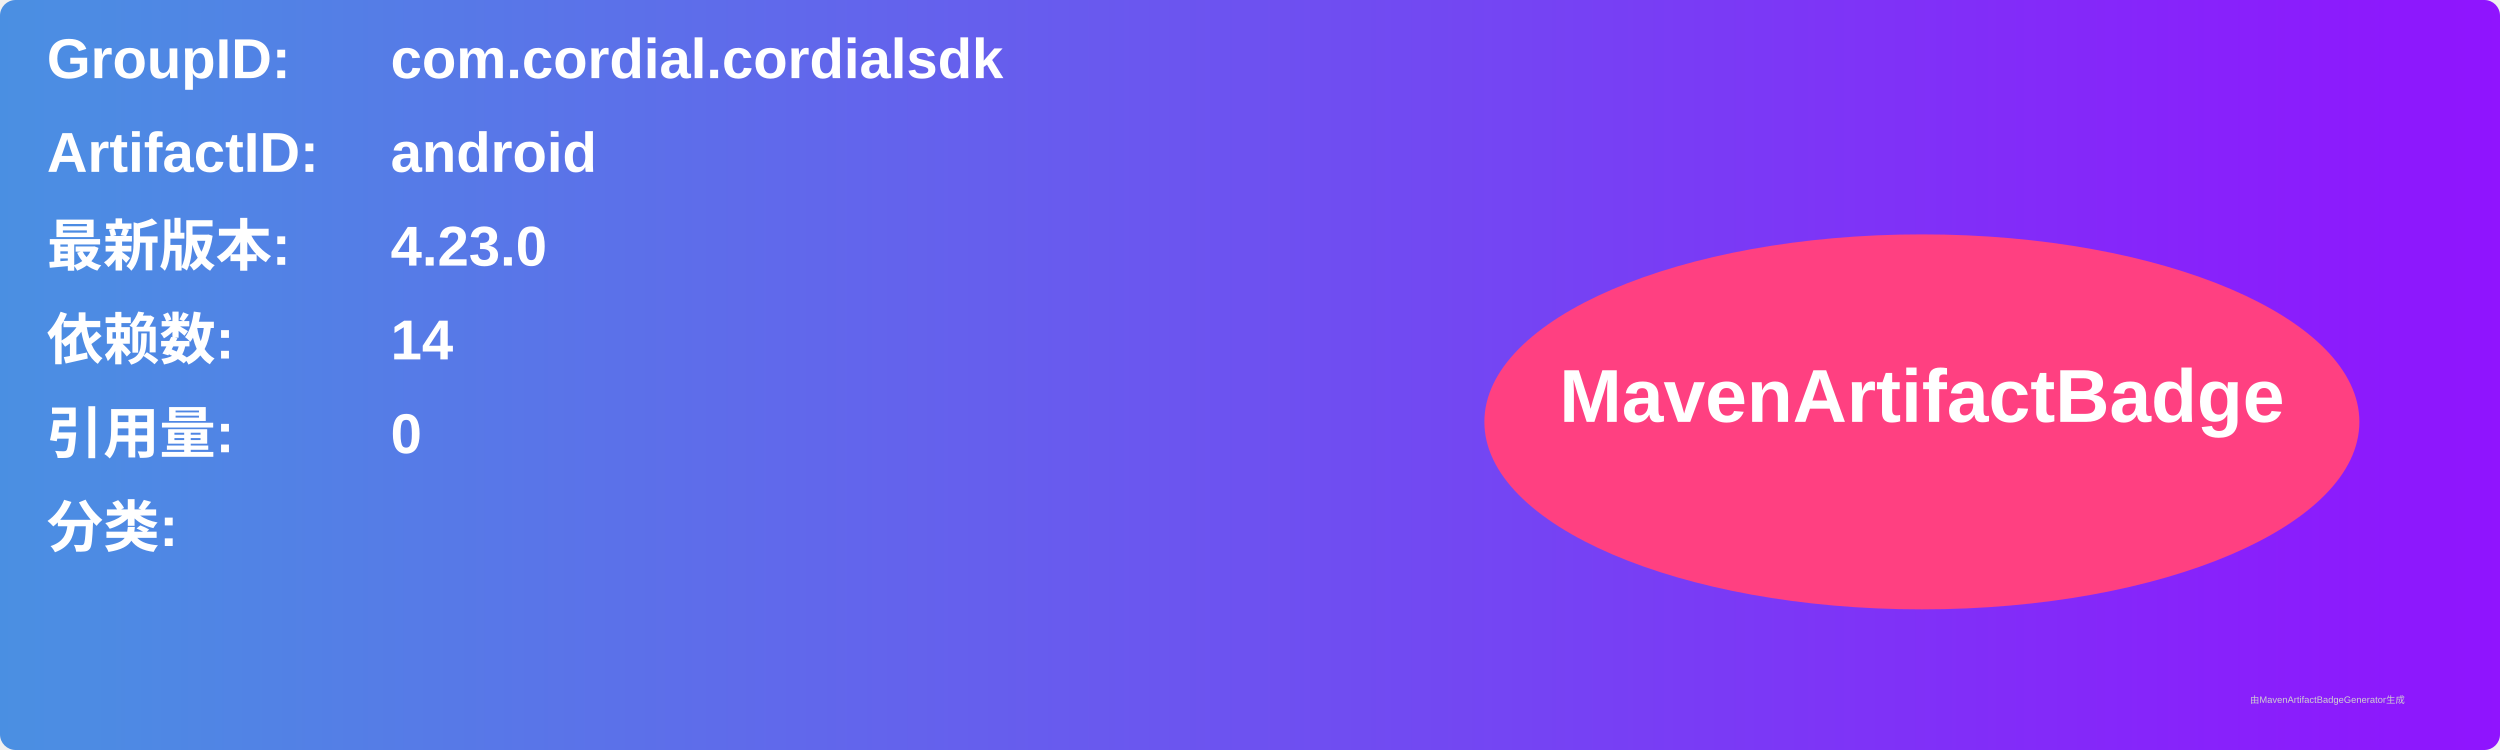
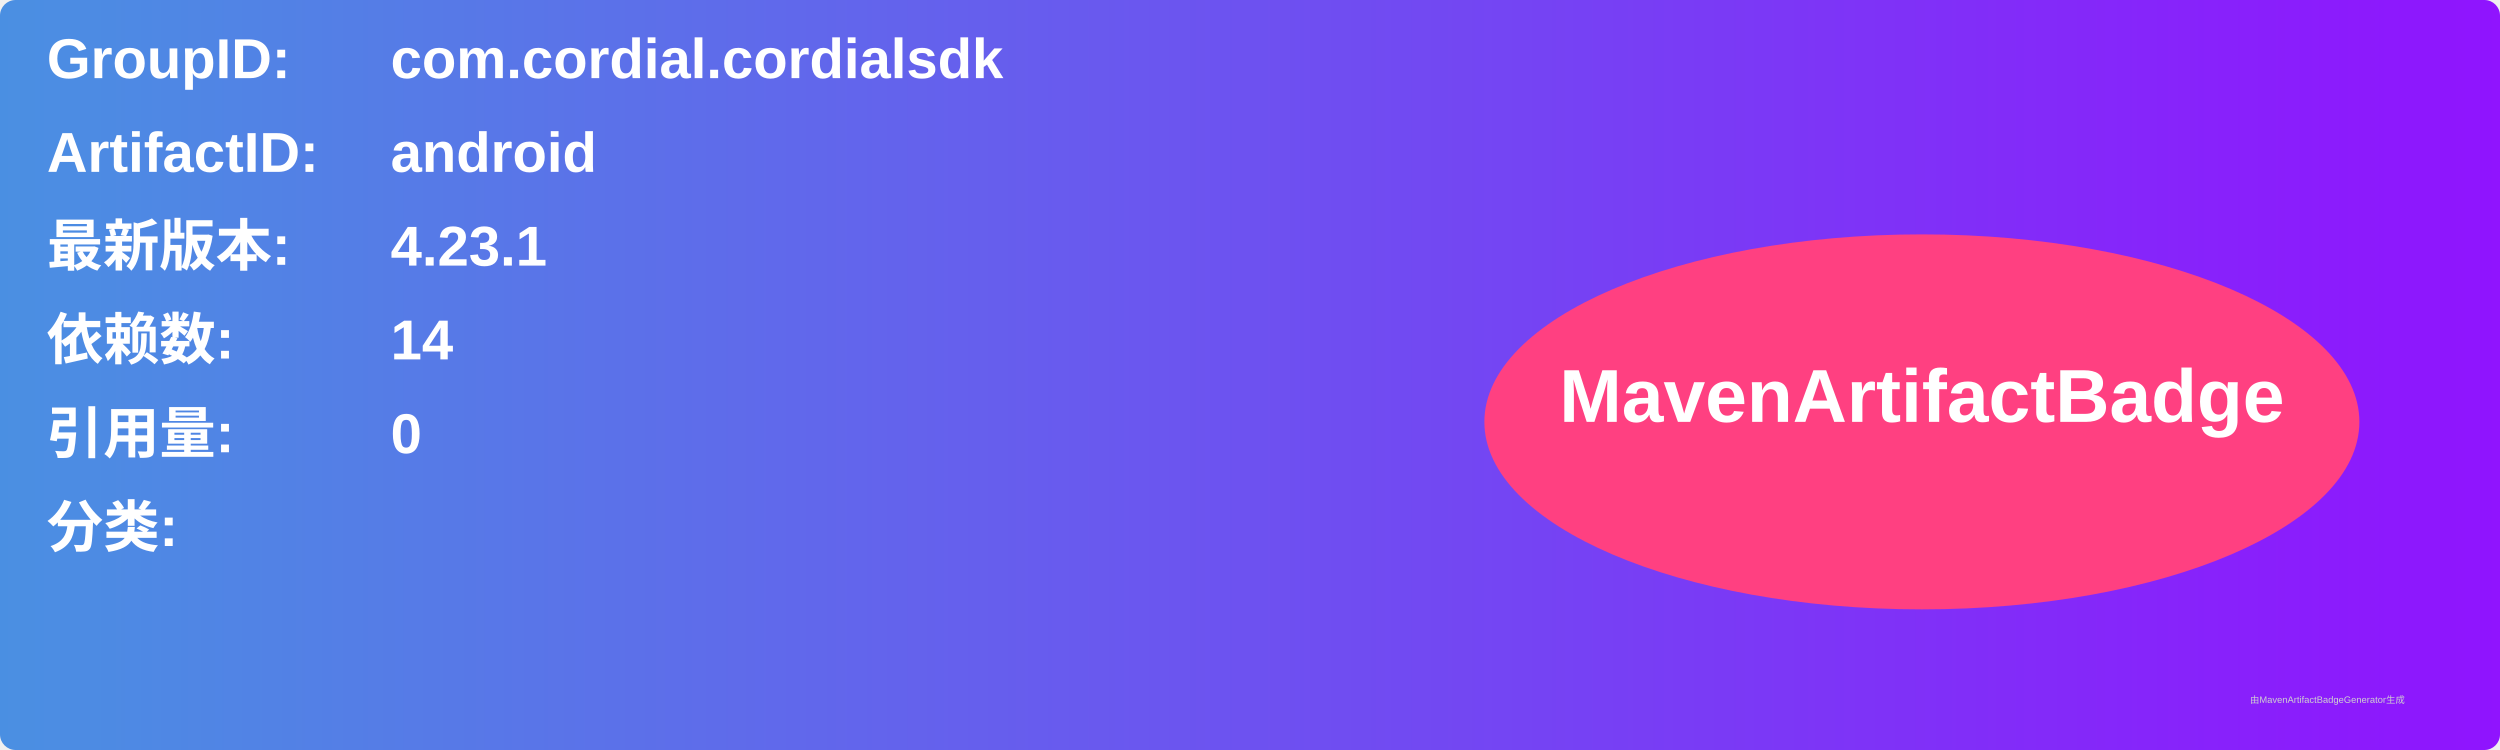
<svg xmlns="http://www.w3.org/2000/svg" width="800" height="240" viewBox="0 0 800 240">
  <linearGradient id="grad" x1="0%" y1="0%" x2="100%" y2="0%">
    <stop offset="0%" stop-color="#4a90e2" />
    <stop offset="100%" stop-color="#9013fe" />
  </linearGradient>
  <rect width="100%" height="100%" rx="5" ry="5" fill="url(#grad)" />
  <g transform="translate(15, 15)">
    <text x="0" y="10" font-family="Arial" font-size="18" fill="white" font-weight="bold" width="260">GroupID:</text>
    <text x="110" y="10" font-family="Arial" font-size="18" fill="white" font-weight="bold" width="460">com.cordial.cordialsdk</text>
    <text x="0" y="40" font-family="Arial" font-size="18" fill="white" font-weight="bold" width="260">ArtifactID:</text>
    <text x="110" y="40" font-family="Arial" font-size="18" fill="white" font-weight="bold" width="460">android</text>
    <text x="0" y="70" font-family="Arial" font-size="18" fill="white" font-weight="bold">最新版本:</text>
    <text x="110" y="70" font-family="Arial" font-size="18" fill="white" font-weight="bold">
-       <tspan font-weight="bold">4.23.0</tspan>
+       <tspan font-weight="bold">4.23.1</tspan>
    </text>
    <text x="0" y="100" font-family="Arial" font-size="18" fill="white" font-weight="bold">依赖数: </text>
    <text x="110" y="100" font-family="Arial" font-size="18" fill="white">
      <tspan font-weight="bold">14</tspan>
    </text>
    <text x="0" y="130" font-family="Arial" font-size="18" fill="white" font-weight="bold">引用量: </text>
    <text x="110" y="130" font-family="Arial" font-size="18" fill="white">
      <tspan font-weight="bold">0</tspan>
    </text>
    <text x="0" y="160" font-family="Arial" font-size="18" fill="white" font-weight="bold">分类:</text>
    <text x="10" y="190" font-family="Arial" font-size="10" fill="white">
      <tspan font-weight="bold" />
    </text>
    <ellipse cx="600" cy="120" rx="140" ry="60" fill="#ff4081" />
    <text x="600" y="120" text-anchor="middle" font-family="Arial" font-size="24" fill="white" font-weight="bold">MavenArtifactBadge</text>
  </g>
  <text x="720" y="225" font-family="Arial" font-size="3" fill="#d0d0d0">由MavenArtifactBadgeGenerator生成</text>
</svg>
